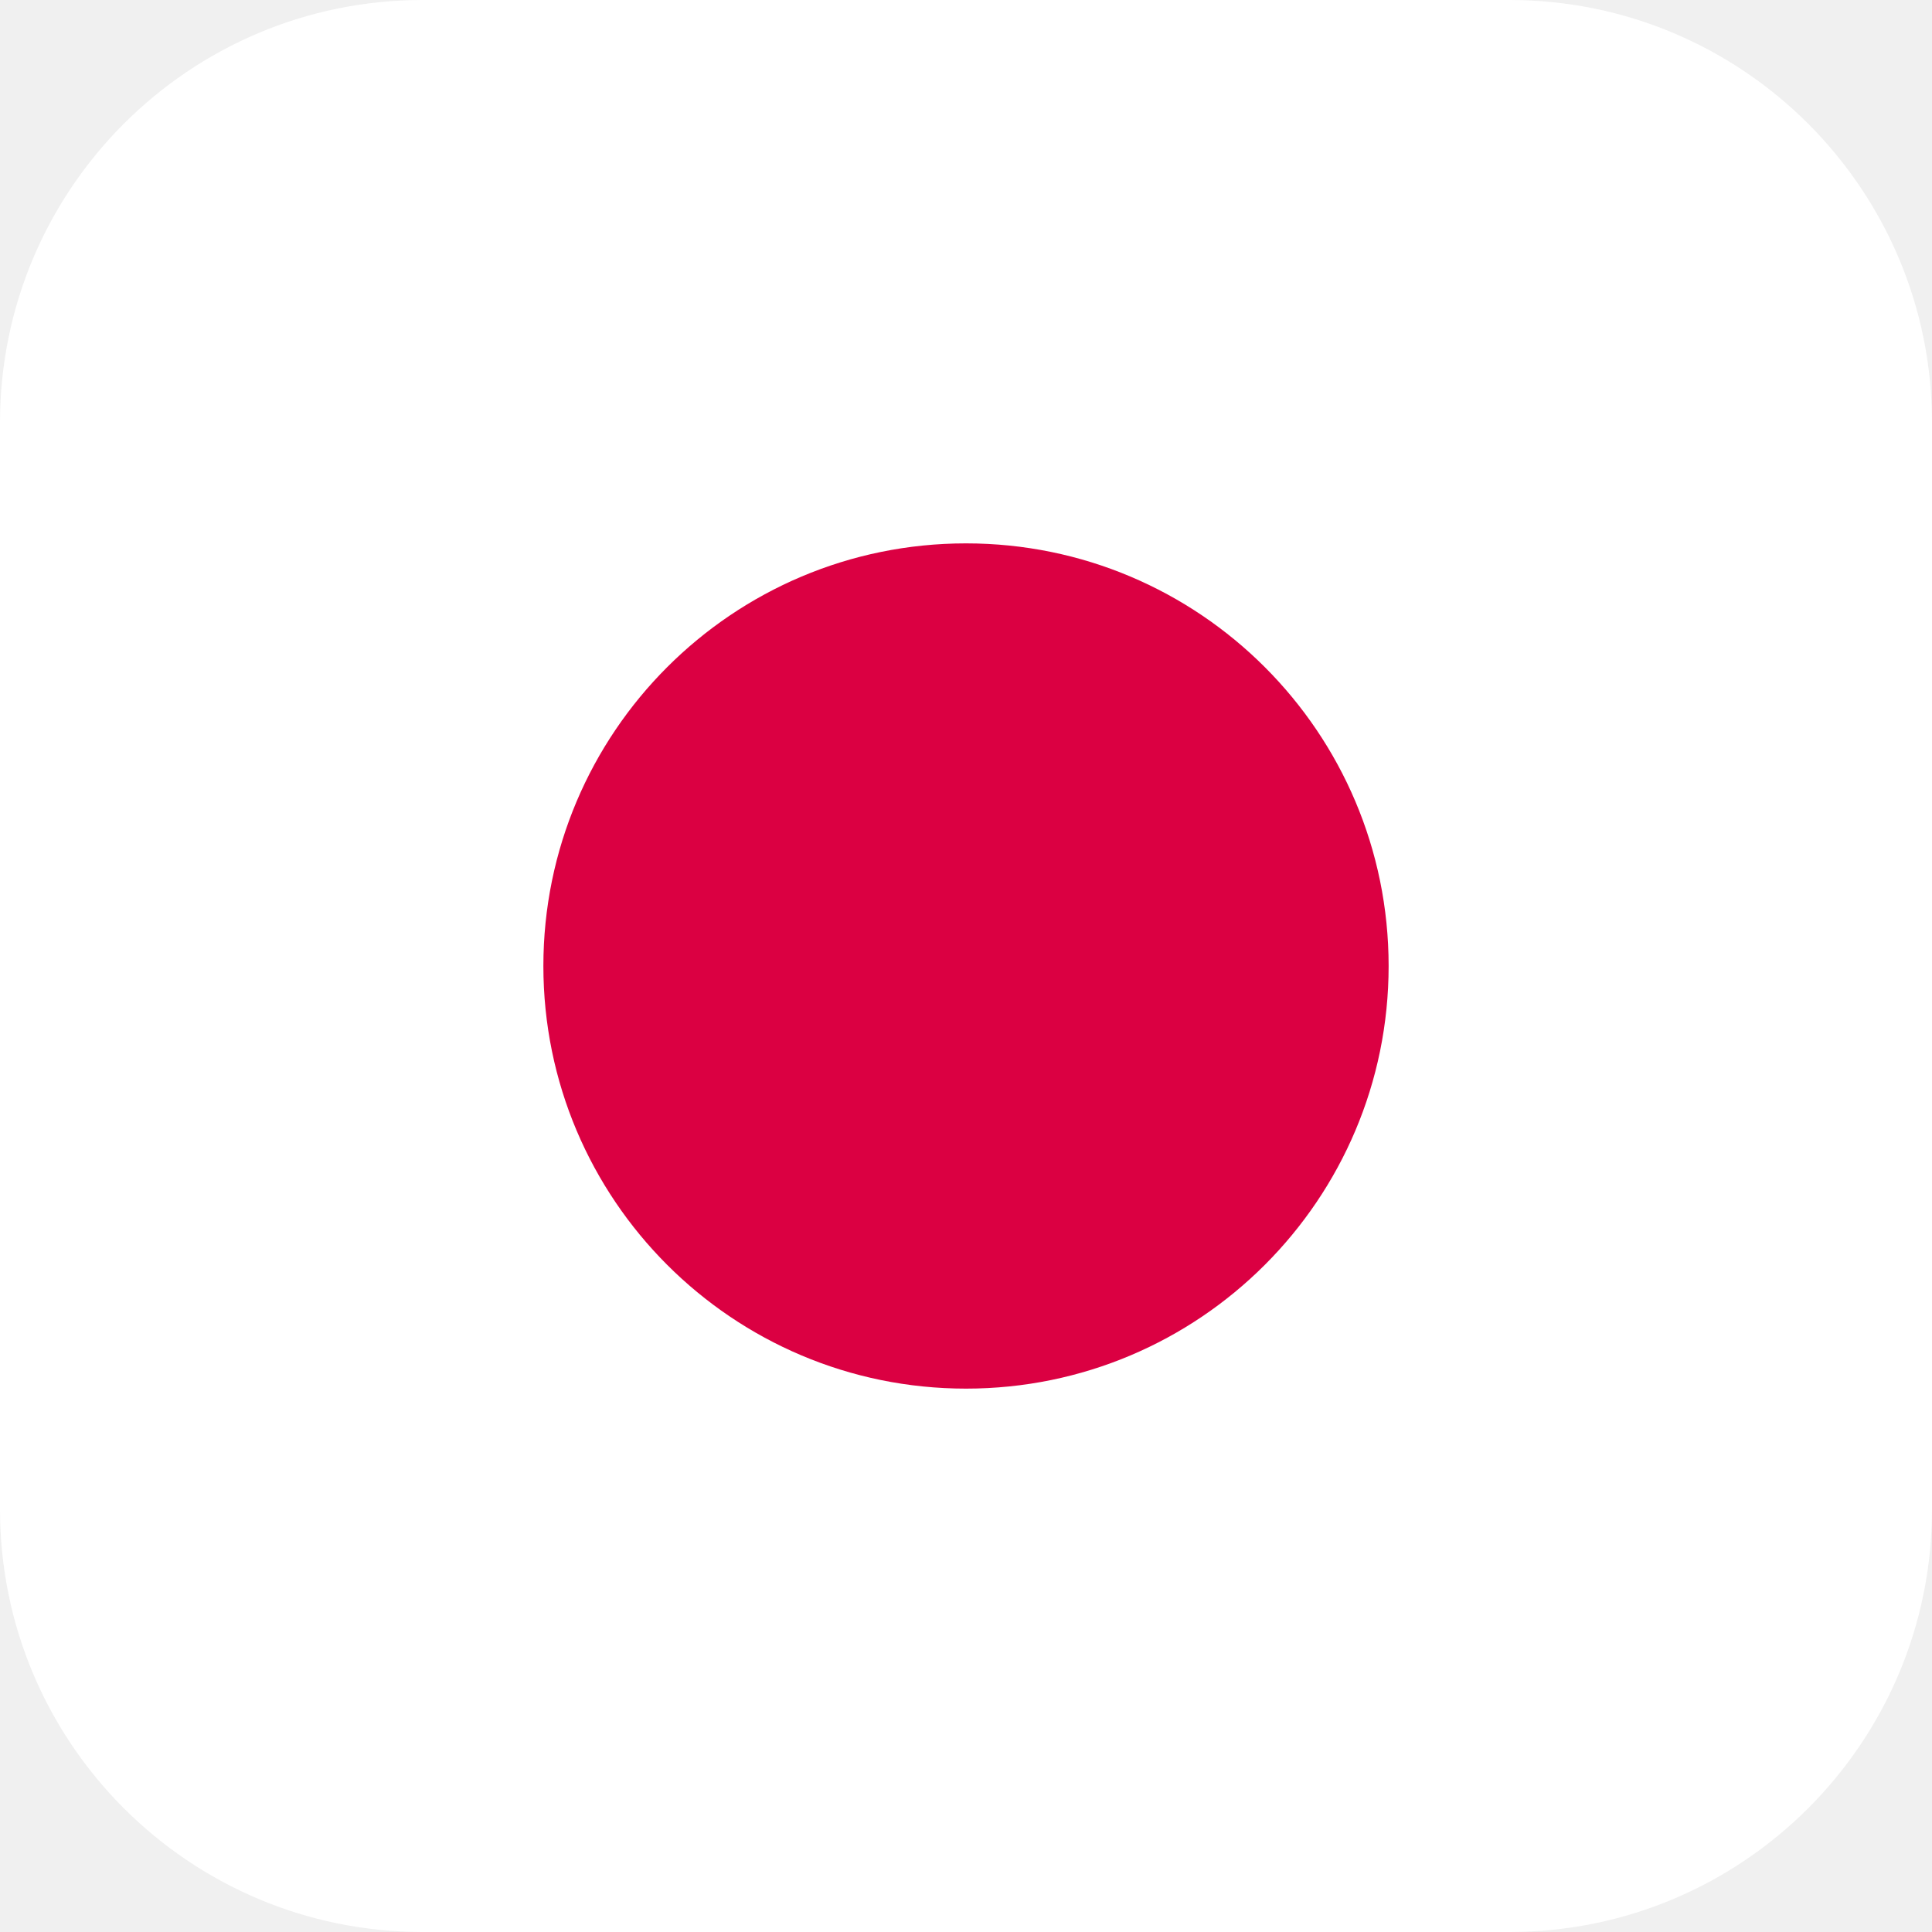
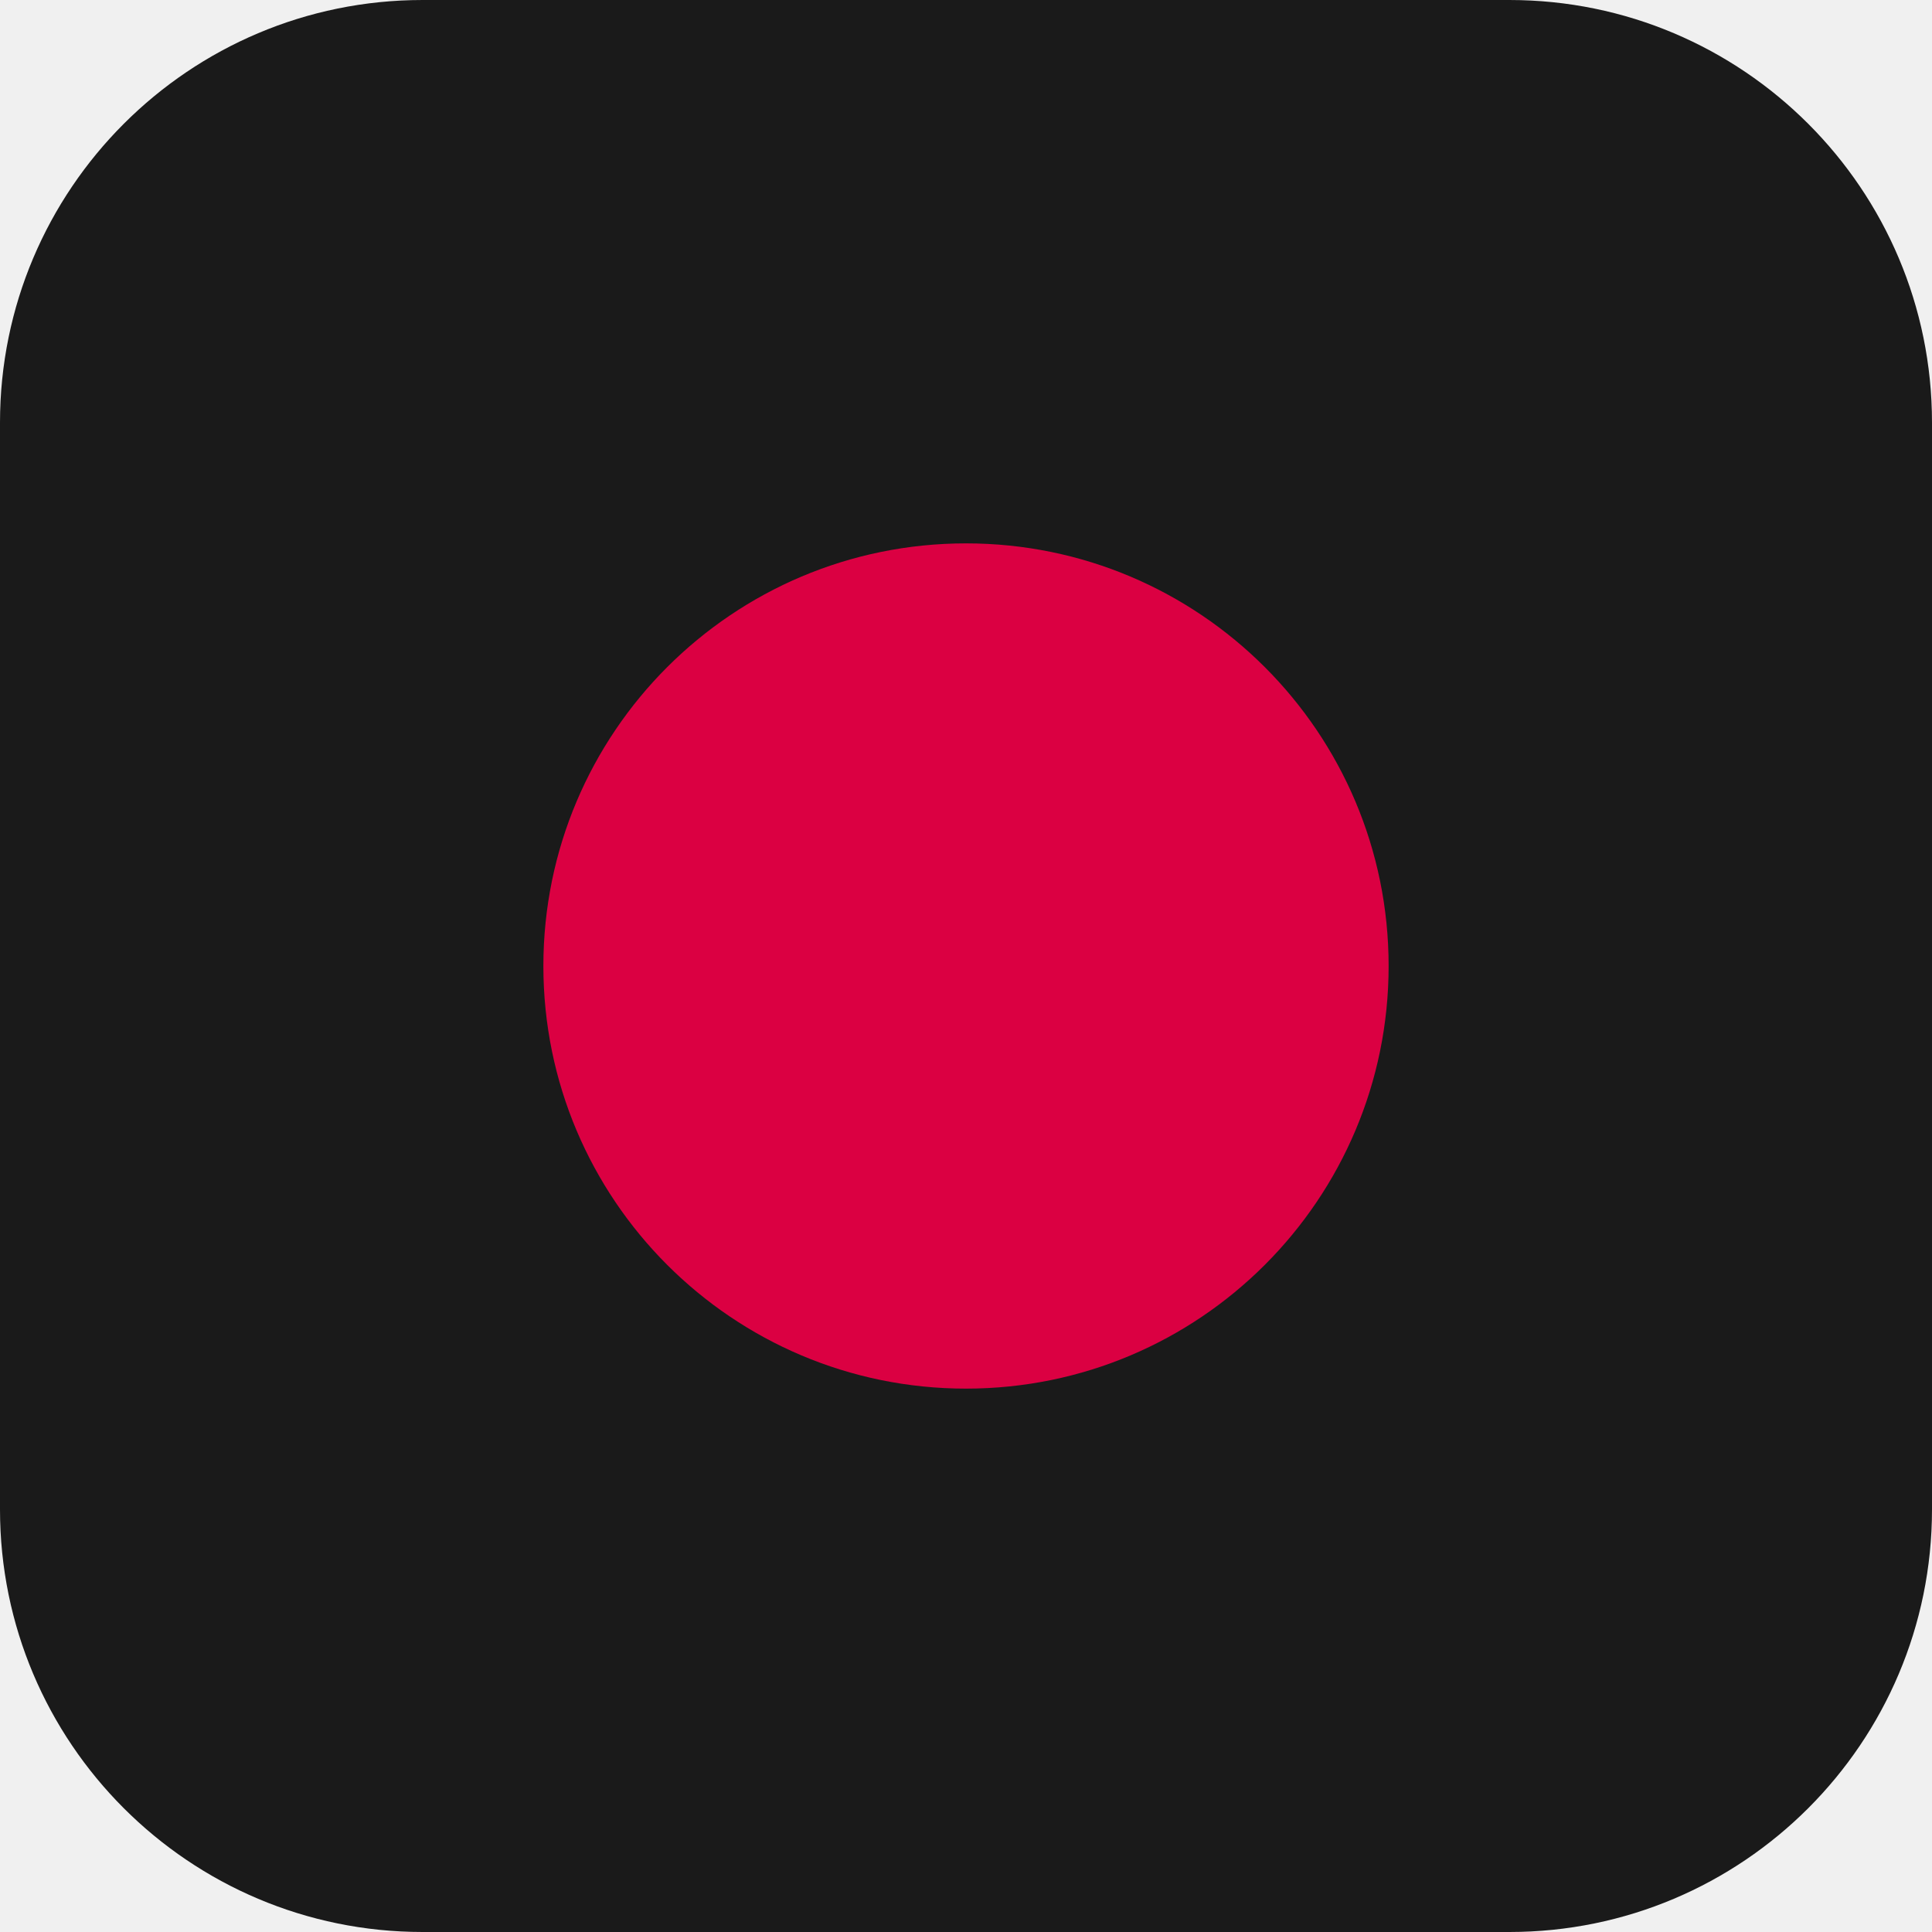
<svg xmlns="http://www.w3.org/2000/svg" viewBox="0 0 32 32">
-   <rect width="32" height="32" rx="7" fill="#ffffff" />
+   <rect width="32" height="32" rx="7" fill="#1a1a1a" />
  <circle cx="16" cy="16" r="7" fill="#db0042" />
</svg>
